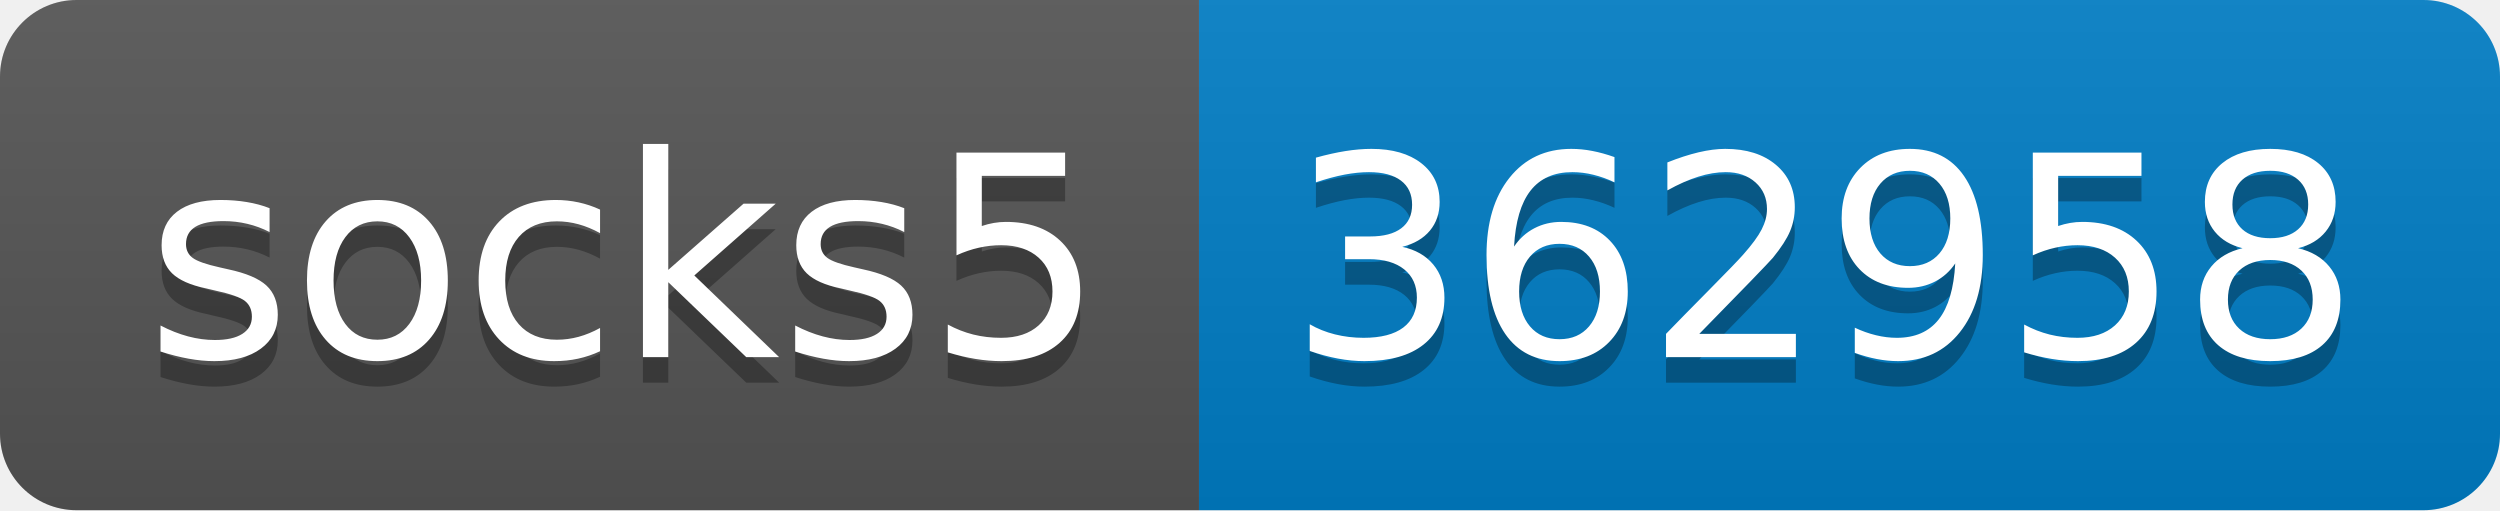
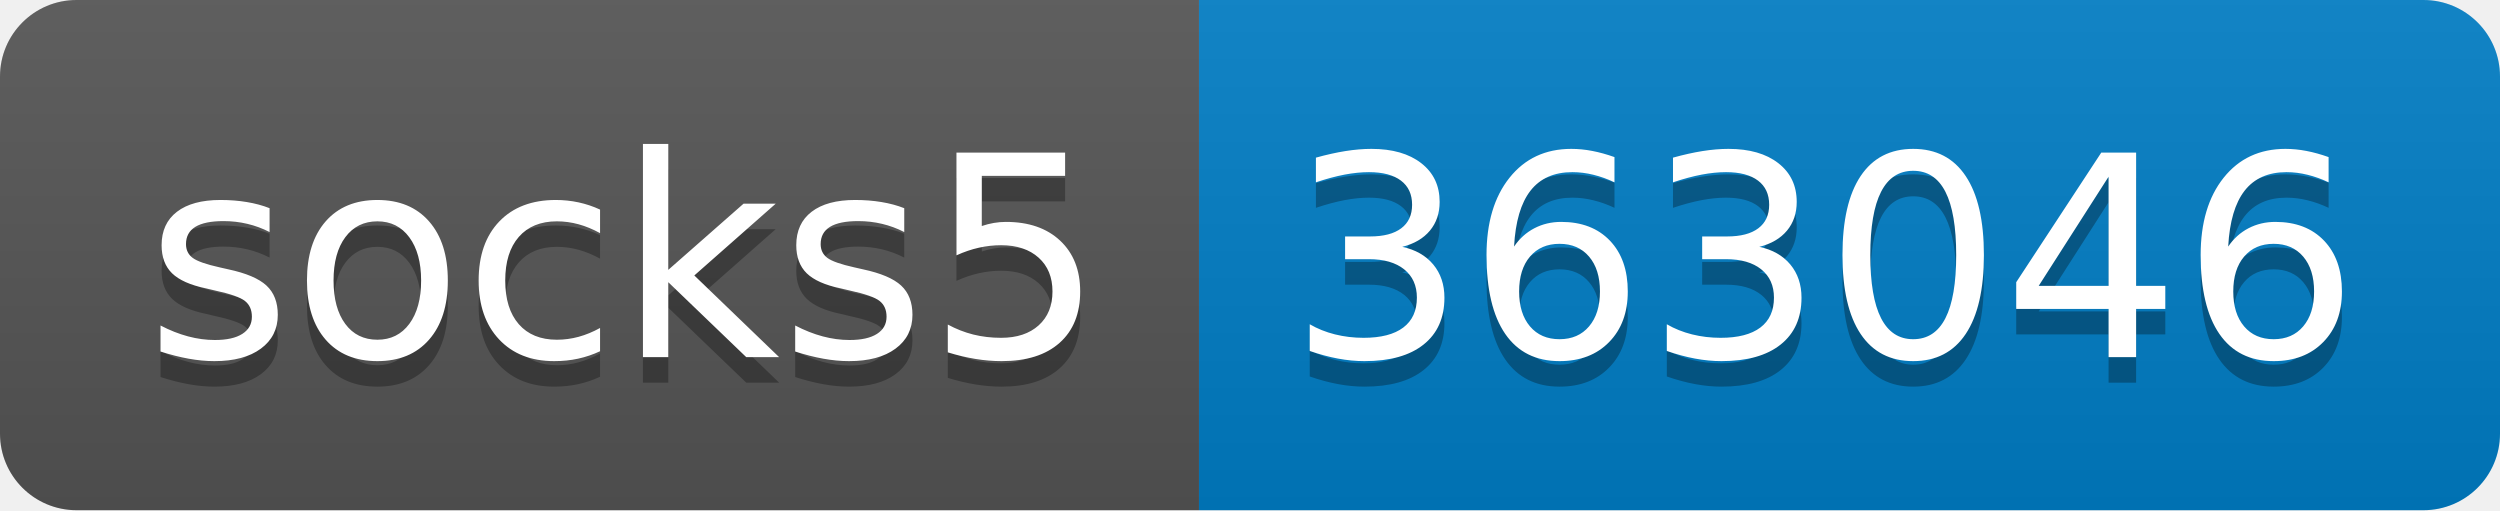
- <svg xmlns="http://www.w3.org/2000/svg" width="98" height="20" role="img" aria-label="socks5: 362958">
+ <svg xmlns="http://www.w3.org/2000/svg" width="98" height="20" role="img" aria-label="socks5: 363046">
  <linearGradient id="s" x2="0" y2="100%">
    <stop offset="0" stop-color="#bbb" stop-opacity=".1" />
    <stop offset="1" stop-opacity=".1" />
  </linearGradient>
  <clipPath id="r">
    <rect width="98" height="20" rx="3" fill="#fff" />
  </clipPath>
  <g clip-path="url(#r)">
    <rect width="47" height="20" fill="#555" />
    <rect x="47" width="51" height="20" fill="#007ec6" />
    <rect width="98" height="20" fill="url(#s)" />
  </g>
  <g fill="#fff" text-anchor="middle" font-family="Verdana,Geneva,DejaVu Sans,sans-serif" text-rendering="geometricPrecision" font-size="110">
    <text aria-hidden="true" x="245" y="150" fill="#010101" fill-opacity=".3" transform="scale(.1)" textLength="370">socks5</text>
    <text x="245" y="140" transform="scale(.1)" fill="#fff" textLength="370">socks5</text>
-     <text aria-hidden="true" x="715" y="150" fill="#010101" fill-opacity=".3" transform="scale(.1)" textLength="410">362958</text>
-     <text x="715" y="140" transform="scale(.1)" fill="#fff" textLength="410">362958</text>
+     <text aria-hidden="true" x="715" y="150" fill="#010101" fill-opacity=".3" transform="scale(.1)" textLength="410">363046</text>
+     <text x="715" y="140" transform="scale(.1)" fill="#fff" textLength="410">363046</text>
  </g>
</svg>
